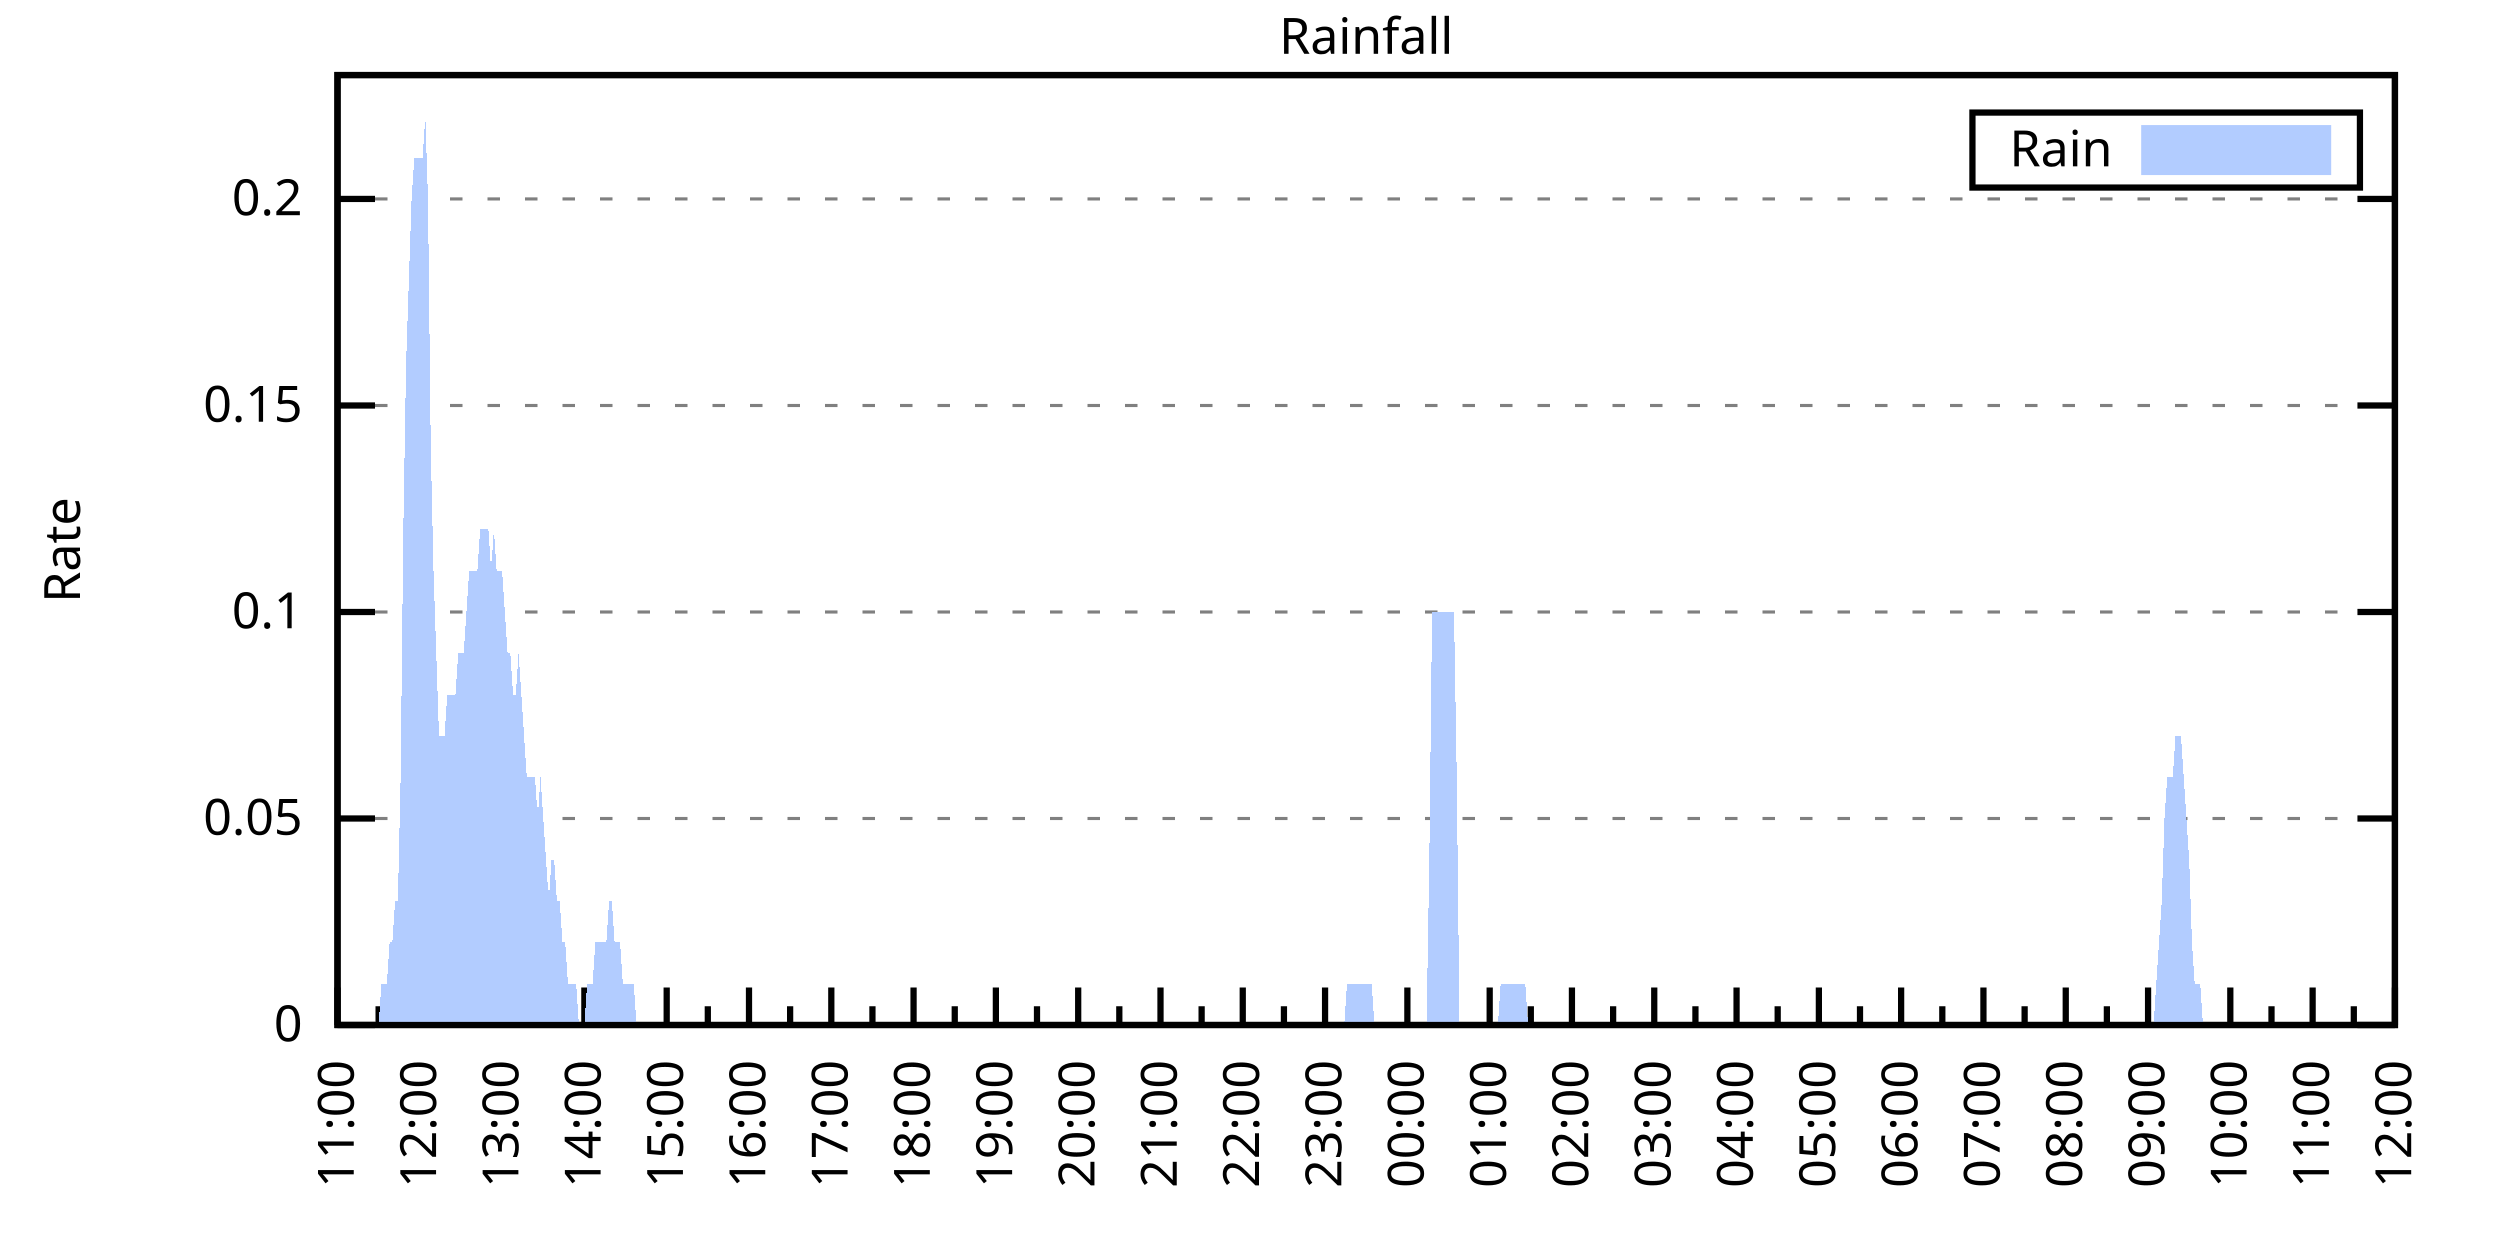
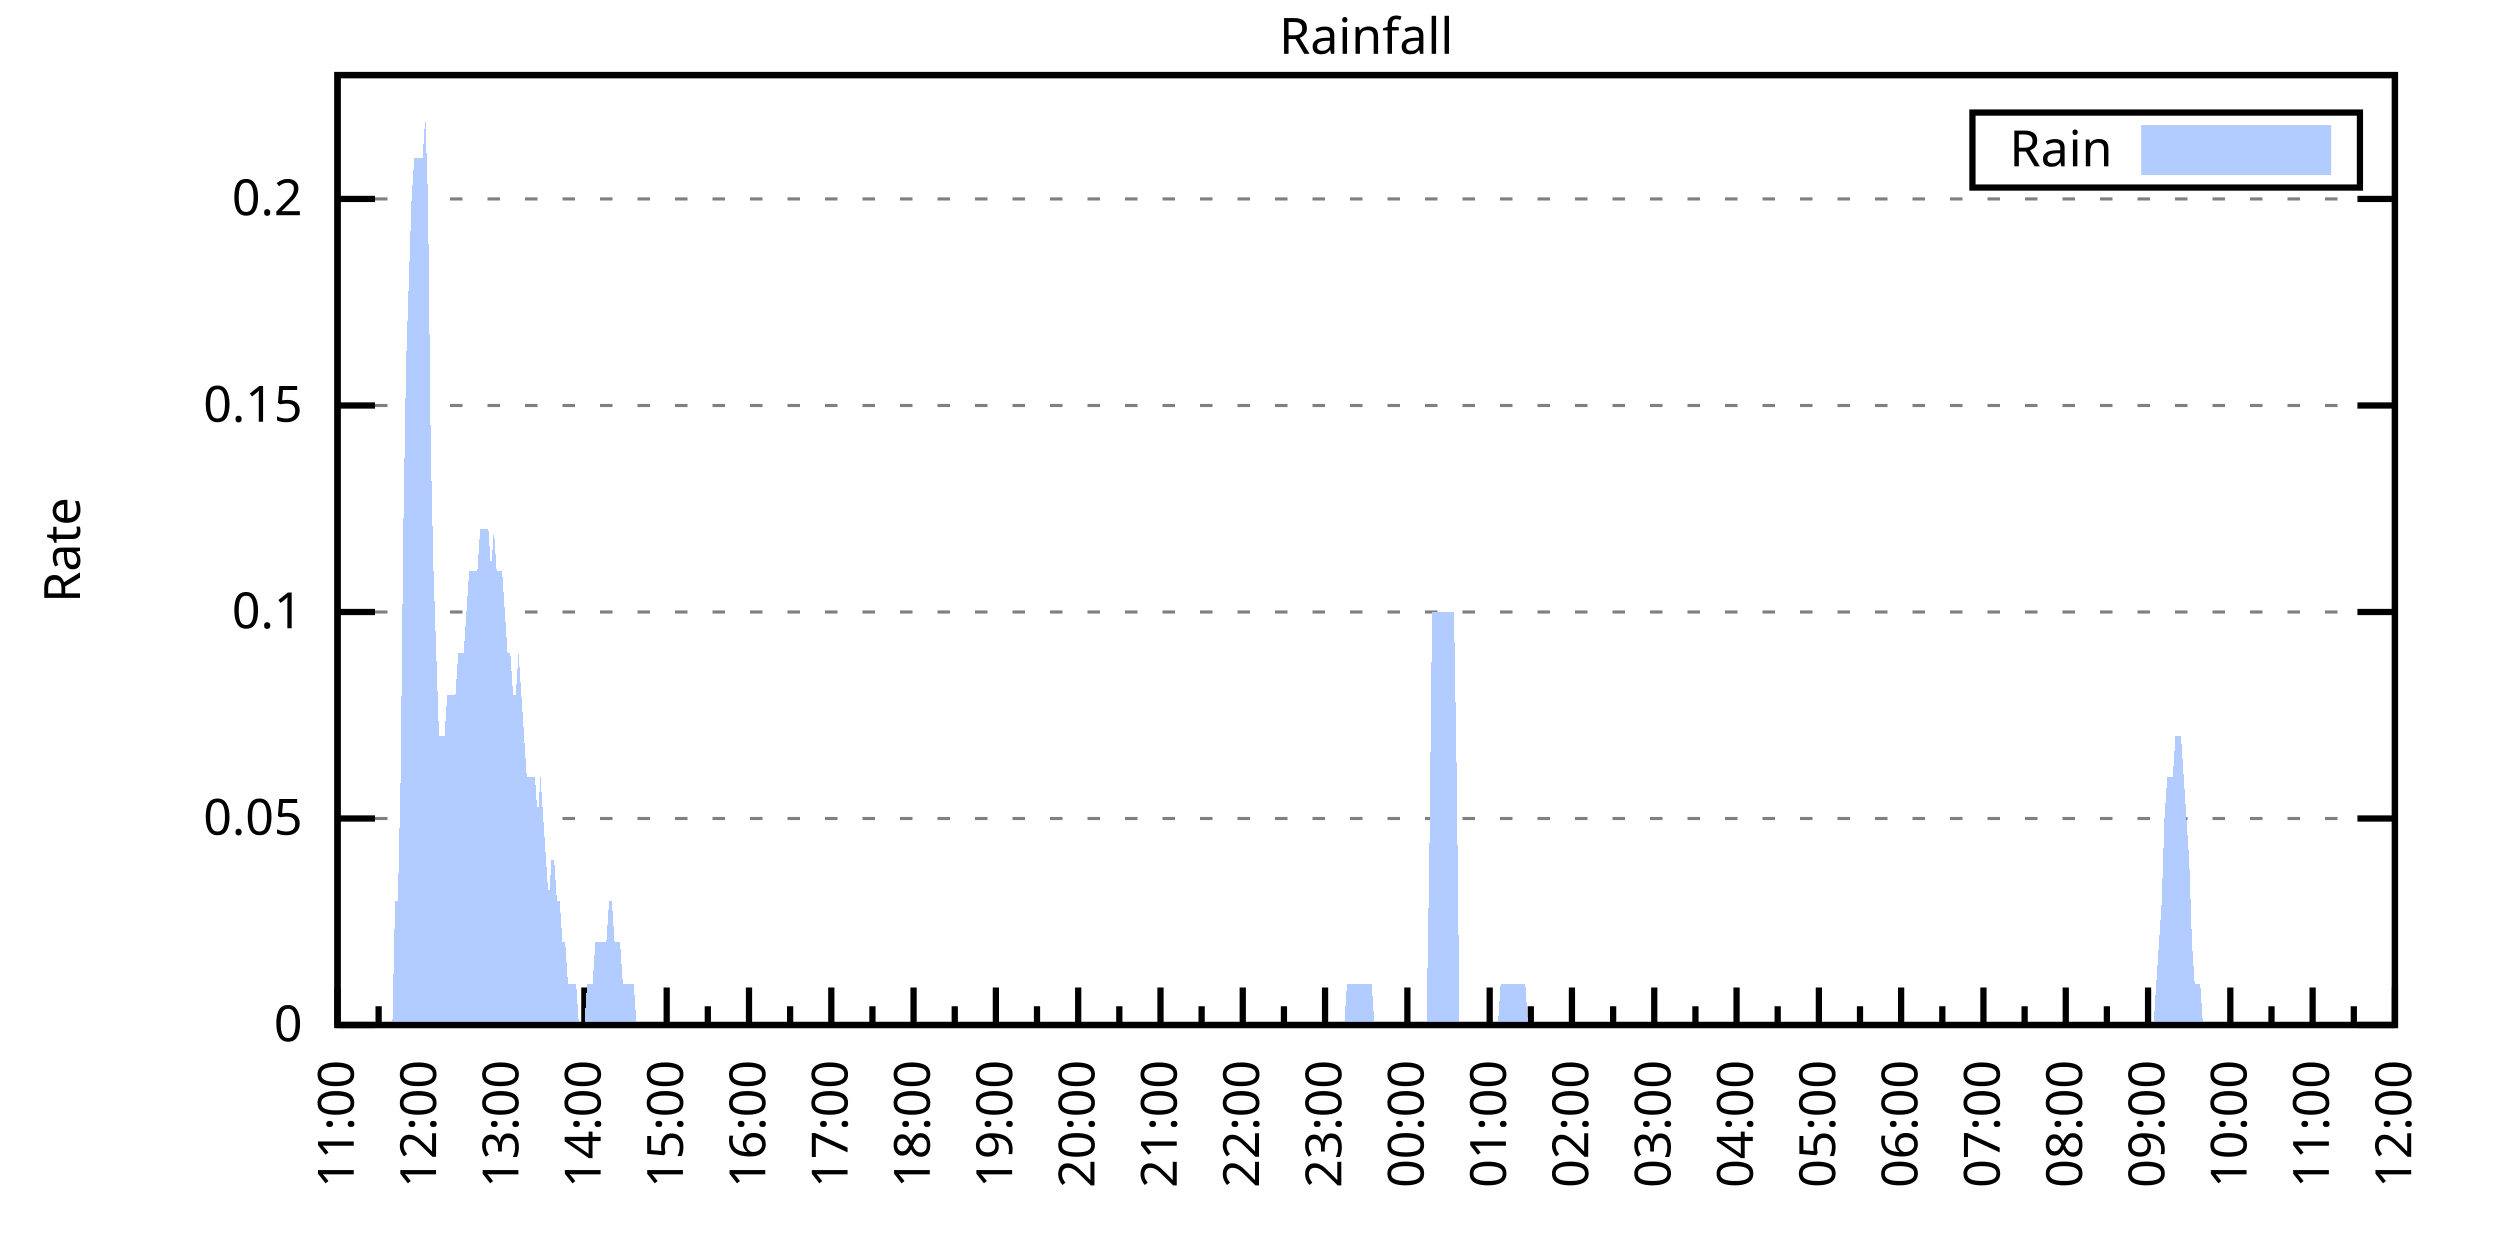
<svg xmlns="http://www.w3.org/2000/svg" xmlns:xlink="http://www.w3.org/1999/xlink" width="400" height="200" viewBox="0 0 400 200">
  <g id="gnuplot_canvas">
    <rect x="0" y="0" width="400" height="200" fill="none" />
    <defs>
      <circle id="gpDot" r="0.5" stroke-width="0.5" stroke="currentColor" />
      <path id="gpPt0" stroke-width="0.333" stroke="currentColor" d="M-1,0 h2 M0,-1 v2" />
      <path id="gpPt1" stroke-width="0.333" stroke="currentColor" d="M-1,-1 L1,1 M1,-1 L-1,1" />
      <path id="gpPt2" stroke-width="0.333" stroke="currentColor" d="M-1,0 L1,0 M0,-1 L0,1 M-1,-1 L1,1 M-1,1 L1,-1" />
      <rect id="gpPt3" stroke-width="0.333" stroke="currentColor" x="-1" y="-1" width="2" height="2" />
      <rect id="gpPt4" stroke-width="0.333" stroke="currentColor" fill="currentColor" x="-1" y="-1" width="2" height="2" />
      <circle id="gpPt5" stroke-width="0.333" stroke="currentColor" cx="0" cy="0" r="1" />
      <use xlink:href="#gpPt5" id="gpPt6" fill="currentColor" stroke="none" />
      <path id="gpPt7" stroke-width="0.333" stroke="currentColor" d="M0,-1.33 L-1.33,0.67 L1.33,0.67 z" />
      <use xlink:href="#gpPt7" id="gpPt8" fill="currentColor" stroke="none" />
      <use xlink:href="#gpPt7" id="gpPt9" stroke="currentColor" transform="rotate(180)" />
      <use xlink:href="#gpPt9" id="gpPt10" fill="currentColor" stroke="none" />
      <use xlink:href="#gpPt3" id="gpPt11" stroke="currentColor" transform="rotate(45)" />
      <use xlink:href="#gpPt11" id="gpPt12" fill="currentColor" stroke="none" />
      <path id="gpPt13" stroke-width="0.333" stroke="currentColor" d="M0,1.330 L1.265,0.411 L0.782,-1.067 L-0.782,-1.076 L-1.265,0.411 z" />
      <use xlink:href="#gpPt13" id="gpPt14" fill="currentColor" stroke="none" />
      <filter id="textbox" filterUnits="objectBoundingBox" x="0" y="0" height="1" width="1">
        <feFlood flood-color="white" flood-opacity="1" result="bgnd" />
        <feComposite in="SourceGraphic" in2="bgnd" operator="atop" />
      </filter>
      <filter id="greybox" filterUnits="objectBoundingBox" x="0" y="0" height="1" width="1">
        <feFlood flood-color="lightgrey" flood-opacity="1" result="grey" />
        <feComposite in="SourceGraphic" in2="grey" operator="atop" />
      </filter>
    </defs>
    <g fill="none" color="white" stroke="currentColor" stroke-width="1.00" stroke-linecap="butt" stroke-linejoin="miter">
</g>
    <g fill="none" color="black" stroke="currentColor" stroke-width="1.00" stroke-linecap="butt" stroke-linejoin="miter">
      <g stroke="none" shape-rendering="crispEdges">
        <polygon fill="rgb(255, 255, 255)" points="54.00,164.00 383.18,164.00 383.18,12.02 54.00,12.02 " />
      </g>
    </g>
    <g fill="none" color="black" stroke="currentColor" stroke-width="1.00" stroke-linecap="butt" stroke-linejoin="miter">
</g>
    <g fill="none" color="black" stroke="black" stroke-width="0.50" stroke-linecap="butt" stroke-linejoin="miter">
</g>
    <g fill="none" color="gray" stroke="currentColor" stroke-width="0.50" stroke-linecap="butt" stroke-linejoin="miter">
      <path stroke="gray" stroke-dasharray="2,4" class="gridline" d="M54.00,164.00 L383.19,164.00  " />
    </g>
    <g fill="none" color="gray" stroke="gray" stroke-width="1.00" stroke-linecap="butt" stroke-linejoin="miter">
</g>
    <g fill="none" color="black" stroke="currentColor" stroke-width="1.00" stroke-linecap="butt" stroke-linejoin="miter">
      <path stroke="black" d="M54.00,164.00 L60.00,164.00 M383.19,164.00 L377.19,164.00  " />
      <g transform="translate(48.40,166.60)" stroke="none" fill="black" font-family="Sans" font-size="8.00" text-anchor="end">
        <text>
          <tspan font-family="Sans"> 0</tspan>
        </text>
      </g>
    </g>
    <g fill="none" color="black" stroke="currentColor" stroke-width="1.00" stroke-linecap="butt" stroke-linejoin="miter">
</g>
    <g fill="none" color="black" stroke="black" stroke-width="0.50" stroke-linecap="butt" stroke-linejoin="miter">
</g>
    <g fill="none" color="gray" stroke="currentColor" stroke-width="0.50" stroke-linecap="butt" stroke-linejoin="miter">
      <path stroke="gray" stroke-dasharray="2,4" class="gridline" d="M54.00,130.96 L383.19,130.96  " />
    </g>
    <g fill="none" color="gray" stroke="gray" stroke-width="1.00" stroke-linecap="butt" stroke-linejoin="miter">
</g>
    <g fill="none" color="black" stroke="currentColor" stroke-width="1.00" stroke-linecap="butt" stroke-linejoin="miter">
      <path stroke="black" d="M54.00,130.96 L60.00,130.96 M383.19,130.96 L377.19,130.96  " />
      <g transform="translate(48.40,133.56)" stroke="none" fill="black" font-family="Sans" font-size="8.00" text-anchor="end">
        <text>
          <tspan font-family="Sans"> 0.05</tspan>
        </text>
      </g>
    </g>
    <g fill="none" color="black" stroke="currentColor" stroke-width="1.00" stroke-linecap="butt" stroke-linejoin="miter">
</g>
    <g fill="none" color="black" stroke="black" stroke-width="0.50" stroke-linecap="butt" stroke-linejoin="miter">
</g>
    <g fill="none" color="gray" stroke="currentColor" stroke-width="0.50" stroke-linecap="butt" stroke-linejoin="miter">
      <path stroke="gray" stroke-dasharray="2,4" class="gridline" d="M54.00,97.92 L383.19,97.92  " />
    </g>
    <g fill="none" color="gray" stroke="gray" stroke-width="1.00" stroke-linecap="butt" stroke-linejoin="miter">
</g>
    <g fill="none" color="black" stroke="currentColor" stroke-width="1.00" stroke-linecap="butt" stroke-linejoin="miter">
      <path stroke="black" d="M54.00,97.92 L60.00,97.92 M383.19,97.92 L377.19,97.92  " />
      <g transform="translate(48.40,100.52)" stroke="none" fill="black" font-family="Sans" font-size="8.00" text-anchor="end">
        <text>
          <tspan font-family="Sans"> 0.1</tspan>
        </text>
      </g>
    </g>
    <g fill="none" color="black" stroke="currentColor" stroke-width="1.00" stroke-linecap="butt" stroke-linejoin="miter">
</g>
    <g fill="none" color="black" stroke="black" stroke-width="0.50" stroke-linecap="butt" stroke-linejoin="miter">
</g>
    <g fill="none" color="gray" stroke="currentColor" stroke-width="0.50" stroke-linecap="butt" stroke-linejoin="miter">
      <path stroke="gray" stroke-dasharray="2,4" class="gridline" d="M54.00,64.88 L383.19,64.88  " />
    </g>
    <g fill="none" color="gray" stroke="gray" stroke-width="1.00" stroke-linecap="butt" stroke-linejoin="miter">
</g>
    <g fill="none" color="black" stroke="currentColor" stroke-width="1.00" stroke-linecap="butt" stroke-linejoin="miter">
      <path stroke="black" d="M54.00,64.88 L60.00,64.88 M383.19,64.88 L377.19,64.88  " />
      <g transform="translate(48.40,67.48)" stroke="none" fill="black" font-family="Sans" font-size="8.00" text-anchor="end">
        <text>
          <tspan font-family="Sans"> 0.15</tspan>
        </text>
      </g>
    </g>
    <g fill="none" color="black" stroke="currentColor" stroke-width="1.00" stroke-linecap="butt" stroke-linejoin="miter">
</g>
    <g fill="none" color="black" stroke="black" stroke-width="0.50" stroke-linecap="butt" stroke-linejoin="miter">
</g>
    <g fill="none" color="gray" stroke="currentColor" stroke-width="0.50" stroke-linecap="butt" stroke-linejoin="miter">
      <path stroke="gray" stroke-dasharray="2,4" class="gridline" d="M54.00,31.83 L383.19,31.83  " />
    </g>
    <g fill="none" color="gray" stroke="gray" stroke-width="1.00" stroke-linecap="butt" stroke-linejoin="miter">
</g>
    <g fill="none" color="black" stroke="currentColor" stroke-width="1.00" stroke-linecap="butt" stroke-linejoin="miter">
      <path stroke="black" d="M54.00,31.83 L60.00,31.83 M383.19,31.83 L377.19,31.83  " />
      <g transform="translate(48.40,34.43)" stroke="none" fill="black" font-family="Sans" font-size="8.00" text-anchor="end">
        <text>
          <tspan font-family="Sans"> 0.2</tspan>
        </text>
      </g>
    </g>
    <g fill="none" color="black" stroke="currentColor" stroke-width="1.00" stroke-linecap="butt" stroke-linejoin="miter">
      <path stroke="black" d="M54.00,164.00 L54.00,158.00  " />
      <g transform="translate(56.60,169.60) rotate(270)" stroke="none" fill="black" font-family="Sans" font-size="8.00" text-anchor="end">
        <text>
          <tspan font-family="Sans">11:00</tspan>
        </text>
      </g>
    </g>
    <g fill="none" color="black" stroke="currentColor" stroke-width="1.00" stroke-linecap="butt" stroke-linejoin="miter">
      <path stroke="black" d="M60.58,164.00 L60.58,161.00 M67.17,164.00 L67.17,158.00  " />
      <g transform="translate(69.77,169.60) rotate(270)" stroke="none" fill="black" font-family="Sans" font-size="8.00" text-anchor="end">
        <text>
          <tspan font-family="Sans">12:00</tspan>
        </text>
      </g>
    </g>
    <g fill="none" color="black" stroke="currentColor" stroke-width="1.00" stroke-linecap="butt" stroke-linejoin="miter">
      <path stroke="black" d="M73.75,164.00 L73.75,161.00 M80.34,164.00 L80.34,158.00  " />
      <g transform="translate(82.94,169.60) rotate(270)" stroke="none" fill="black" font-family="Sans" font-size="8.00" text-anchor="end">
        <text>
          <tspan font-family="Sans">13:00</tspan>
        </text>
      </g>
    </g>
    <g fill="none" color="black" stroke="currentColor" stroke-width="1.00" stroke-linecap="butt" stroke-linejoin="miter">
      <path stroke="black" d="M86.92,164.00 L86.92,161.00 M93.50,164.00 L93.50,158.00  " />
      <g transform="translate(96.10,169.60) rotate(270)" stroke="none" fill="black" font-family="Sans" font-size="8.00" text-anchor="end">
        <text>
          <tspan font-family="Sans">14:00</tspan>
        </text>
      </g>
    </g>
    <g fill="none" color="black" stroke="currentColor" stroke-width="1.00" stroke-linecap="butt" stroke-linejoin="miter">
      <path stroke="black" d="M100.09,164.00 L100.09,161.00 M106.67,164.00 L106.67,158.00  " />
      <g transform="translate(109.27,169.60) rotate(270)" stroke="none" fill="black" font-family="Sans" font-size="8.00" text-anchor="end">
        <text>
          <tspan font-family="Sans">15:00</tspan>
        </text>
      </g>
    </g>
    <g fill="none" color="black" stroke="currentColor" stroke-width="1.00" stroke-linecap="butt" stroke-linejoin="miter">
      <path stroke="black" d="M113.25,164.00 L113.25,161.00 M119.84,164.00 L119.84,158.00  " />
      <g transform="translate(122.44,169.60) rotate(270)" stroke="none" fill="black" font-family="Sans" font-size="8.00" text-anchor="end">
        <text>
          <tspan font-family="Sans">16:00</tspan>
        </text>
      </g>
    </g>
    <g fill="none" color="black" stroke="currentColor" stroke-width="1.00" stroke-linecap="butt" stroke-linejoin="miter">
      <path stroke="black" d="M126.42,164.00 L126.42,161.00 M133.01,164.00 L133.01,158.00  " />
      <g transform="translate(135.61,169.60) rotate(270)" stroke="none" fill="black" font-family="Sans" font-size="8.00" text-anchor="end">
        <text>
          <tspan font-family="Sans">17:00</tspan>
        </text>
      </g>
    </g>
    <g fill="none" color="black" stroke="currentColor" stroke-width="1.00" stroke-linecap="butt" stroke-linejoin="miter">
      <path stroke="black" d="M139.59,164.00 L139.59,161.00 M146.17,164.00 L146.17,158.00  " />
      <g transform="translate(148.77,169.60) rotate(270)" stroke="none" fill="black" font-family="Sans" font-size="8.00" text-anchor="end">
        <text>
          <tspan font-family="Sans">18:00</tspan>
        </text>
      </g>
    </g>
    <g fill="none" color="black" stroke="currentColor" stroke-width="1.00" stroke-linecap="butt" stroke-linejoin="miter">
      <path stroke="black" d="M152.76,164.00 L152.76,161.00 M159.34,164.00 L159.34,158.00  " />
      <g transform="translate(161.94,169.60) rotate(270)" stroke="none" fill="black" font-family="Sans" font-size="8.00" text-anchor="end">
        <text>
          <tspan font-family="Sans">19:00</tspan>
        </text>
      </g>
    </g>
    <g fill="none" color="black" stroke="currentColor" stroke-width="1.00" stroke-linecap="butt" stroke-linejoin="miter">
      <path stroke="black" d="M165.92,164.00 L165.92,161.00 M172.51,164.00 L172.51,158.00  " />
      <g transform="translate(175.11,169.60) rotate(270)" stroke="none" fill="black" font-family="Sans" font-size="8.00" text-anchor="end">
        <text>
          <tspan font-family="Sans">20:00</tspan>
        </text>
      </g>
    </g>
    <g fill="none" color="black" stroke="currentColor" stroke-width="1.00" stroke-linecap="butt" stroke-linejoin="miter">
      <path stroke="black" d="M179.09,164.00 L179.09,161.00 M185.68,164.00 L185.68,158.00  " />
      <g transform="translate(188.28,169.60) rotate(270)" stroke="none" fill="black" font-family="Sans" font-size="8.00" text-anchor="end">
        <text>
          <tspan font-family="Sans">21:00</tspan>
        </text>
      </g>
    </g>
    <g fill="none" color="black" stroke="currentColor" stroke-width="1.00" stroke-linecap="butt" stroke-linejoin="miter">
      <path stroke="black" d="M192.26,164.00 L192.26,161.00 M198.84,164.00 L198.84,158.00  " />
      <g transform="translate(201.44,169.60) rotate(270)" stroke="none" fill="black" font-family="Sans" font-size="8.00" text-anchor="end">
        <text>
          <tspan font-family="Sans">22:00</tspan>
        </text>
      </g>
    </g>
    <g fill="none" color="black" stroke="currentColor" stroke-width="1.00" stroke-linecap="butt" stroke-linejoin="miter">
      <path stroke="black" d="M205.43,164.00 L205.43,161.00 M212.01,164.00 L212.01,158.00  " />
      <g transform="translate(214.61,169.60) rotate(270)" stroke="none" fill="black" font-family="Sans" font-size="8.00" text-anchor="end">
        <text>
          <tspan font-family="Sans">23:00</tspan>
        </text>
      </g>
    </g>
    <g fill="none" color="black" stroke="currentColor" stroke-width="1.00" stroke-linecap="butt" stroke-linejoin="miter">
      <path stroke="black" d="M218.60,164.00 L218.60,161.00 M225.18,164.00 L225.18,158.00  " />
      <g transform="translate(227.78,169.60) rotate(270)" stroke="none" fill="black" font-family="Sans" font-size="8.00" text-anchor="end">
        <text>
          <tspan font-family="Sans">00:00</tspan>
        </text>
      </g>
    </g>
    <g fill="none" color="black" stroke="currentColor" stroke-width="1.00" stroke-linecap="butt" stroke-linejoin="miter">
      <path stroke="black" d="M231.76,164.00 L231.76,161.00 M238.35,164.00 L238.35,158.00  " />
      <g transform="translate(240.95,169.60) rotate(270)" stroke="none" fill="black" font-family="Sans" font-size="8.00" text-anchor="end">
        <text>
          <tspan font-family="Sans">01:00</tspan>
        </text>
      </g>
    </g>
    <g fill="none" color="black" stroke="currentColor" stroke-width="1.00" stroke-linecap="butt" stroke-linejoin="miter">
      <path stroke="black" d="M244.93,164.00 L244.93,161.00 M251.51,164.00 L251.51,158.00  " />
      <g transform="translate(254.11,169.60) rotate(270)" stroke="none" fill="black" font-family="Sans" font-size="8.00" text-anchor="end">
        <text>
          <tspan font-family="Sans">02:00</tspan>
        </text>
      </g>
    </g>
    <g fill="none" color="black" stroke="currentColor" stroke-width="1.00" stroke-linecap="butt" stroke-linejoin="miter">
      <path stroke="black" d="M258.10,164.00 L258.10,161.00 M264.68,164.00 L264.68,158.00  " />
      <g transform="translate(267.28,169.60) rotate(270)" stroke="none" fill="black" font-family="Sans" font-size="8.00" text-anchor="end">
        <text>
          <tspan font-family="Sans">03:00</tspan>
        </text>
      </g>
    </g>
    <g fill="none" color="black" stroke="currentColor" stroke-width="1.00" stroke-linecap="butt" stroke-linejoin="miter">
      <path stroke="black" d="M271.27,164.00 L271.27,161.00 M277.85,164.00 L277.85,158.00  " />
      <g transform="translate(280.45,169.60) rotate(270)" stroke="none" fill="black" font-family="Sans" font-size="8.00" text-anchor="end">
        <text>
          <tspan font-family="Sans">04:00</tspan>
        </text>
      </g>
    </g>
    <g fill="none" color="black" stroke="currentColor" stroke-width="1.00" stroke-linecap="butt" stroke-linejoin="miter">
      <path stroke="black" d="M284.43,164.00 L284.43,161.00 M291.02,164.00 L291.02,158.00  " />
      <g transform="translate(293.62,169.60) rotate(270)" stroke="none" fill="black" font-family="Sans" font-size="8.00" text-anchor="end">
        <text>
          <tspan font-family="Sans">05:00</tspan>
        </text>
      </g>
    </g>
    <g fill="none" color="black" stroke="currentColor" stroke-width="1.00" stroke-linecap="butt" stroke-linejoin="miter">
      <path stroke="black" d="M297.60,164.00 L297.60,161.00 M304.18,164.00 L304.18,158.00  " />
      <g transform="translate(306.78,169.60) rotate(270)" stroke="none" fill="black" font-family="Sans" font-size="8.00" text-anchor="end">
        <text>
          <tspan font-family="Sans">06:00</tspan>
        </text>
      </g>
    </g>
    <g fill="none" color="black" stroke="currentColor" stroke-width="1.00" stroke-linecap="butt" stroke-linejoin="miter">
      <path stroke="black" d="M310.77,164.00 L310.77,161.00 M317.35,164.00 L317.35,158.00  " />
      <g transform="translate(319.95,169.60) rotate(270)" stroke="none" fill="black" font-family="Sans" font-size="8.00" text-anchor="end">
        <text>
          <tspan font-family="Sans">07:00</tspan>
        </text>
      </g>
    </g>
    <g fill="none" color="black" stroke="currentColor" stroke-width="1.00" stroke-linecap="butt" stroke-linejoin="miter">
      <path stroke="black" d="M323.94,164.00 L323.94,161.00 M330.52,164.00 L330.52,158.00  " />
      <g transform="translate(333.12,169.60) rotate(270)" stroke="none" fill="black" font-family="Sans" font-size="8.00" text-anchor="end">
        <text>
          <tspan font-family="Sans">08:00</tspan>
        </text>
      </g>
    </g>
    <g fill="none" color="black" stroke="currentColor" stroke-width="1.00" stroke-linecap="butt" stroke-linejoin="miter">
      <path stroke="black" d="M337.10,164.00 L337.10,161.00 M343.69,164.00 L343.69,158.00  " />
      <g transform="translate(346.29,169.60) rotate(270)" stroke="none" fill="black" font-family="Sans" font-size="8.00" text-anchor="end">
        <text>
          <tspan font-family="Sans">09:00</tspan>
        </text>
      </g>
    </g>
    <g fill="none" color="black" stroke="currentColor" stroke-width="1.00" stroke-linecap="butt" stroke-linejoin="miter">
      <path stroke="black" d="M350.27,164.00 L350.27,161.00 M356.85,164.00 L356.85,158.00  " />
      <g transform="translate(359.45,169.60) rotate(270)" stroke="none" fill="black" font-family="Sans" font-size="8.00" text-anchor="end">
        <text>
          <tspan font-family="Sans">10:00</tspan>
        </text>
      </g>
    </g>
    <g fill="none" color="black" stroke="currentColor" stroke-width="1.00" stroke-linecap="butt" stroke-linejoin="miter">
      <path stroke="black" d="M363.44,164.00 L363.44,161.00 M370.02,164.00 L370.02,158.00  " />
      <g transform="translate(372.62,169.60) rotate(270)" stroke="none" fill="black" font-family="Sans" font-size="8.00" text-anchor="end">
        <text>
          <tspan font-family="Sans">11:00</tspan>
        </text>
      </g>
    </g>
    <g fill="none" color="black" stroke="currentColor" stroke-width="1.00" stroke-linecap="butt" stroke-linejoin="miter">
      <path stroke="black" d="M376.61,164.00 L376.61,161.00 M383.19,164.00 L383.19,158.00  " />
      <g transform="translate(385.79,169.60) rotate(270)" stroke="none" fill="black" font-family="Sans" font-size="8.00" text-anchor="end">
        <text>
          <tspan font-family="Sans">12:00</tspan>
        </text>
      </g>
    </g>
    <g fill="none" color="black" stroke="currentColor" stroke-width="1.00" stroke-linecap="butt" stroke-linejoin="miter">
</g>
    <g fill="none" color="black" stroke="currentColor" stroke-width="1.00" stroke-linecap="butt" stroke-linejoin="miter">
      <path stroke="black" d="M54.00,12.01 L54.00,164.00 L383.19,164.00 L383.19,12.01 L54.00,12.01 Z  " />
    </g>
    <g fill="none" color="black" stroke="currentColor" stroke-width="1.00" stroke-linecap="butt" stroke-linejoin="miter">
      <g transform="translate(12.80,88.01) rotate(270)" stroke="none" fill="black" font-family="Sans" font-size="8.00" text-anchor="middle">
        <text>
          <tspan font-family="Sans">Rate</tspan>
        </text>
      </g>
    </g>
    <g fill="none" color="black" stroke="currentColor" stroke-width="1.00" stroke-linecap="butt" stroke-linejoin="miter">
</g>
    <g fill="none" color="black" stroke="currentColor" stroke-width="1.00" stroke-linecap="butt" stroke-linejoin="miter">
      <path stroke="black" d="M315.59,30.01 L315.59,18.01 L377.59,18.01 L377.59,30.01 L315.59,30.01 Z  " />
    </g>
    <g id="Rainfall_plot_1">
      <g fill="none" color="white" stroke="black" stroke-width="2.00" stroke-linecap="butt" stroke-linejoin="miter">
</g>
      <g fill="none" color="black" stroke="currentColor" stroke-width="2.00" stroke-linecap="butt" stroke-linejoin="miter">
        <g transform="translate(337.99,26.61)" stroke="none" fill="black" font-family="Sans" font-size="8.00" text-anchor="end">
          <text>
            <tspan font-family="Sans">Rain</tspan>
          </text>
        </g>
      </g>
      <g fill="none" color="black" stroke="currentColor" stroke-width="2.00" stroke-linecap="butt" stroke-linejoin="miter">
        <g stroke="none" shape-rendering="crispEdges">
          <polygon fill="rgb(178, 204, 255)" points="343.59,27.01 371.99,27.01 371.99,21.01 343.59,21.01 " />
        </g>
        <path stroke="rgb(178, 204, 255)" d="M343.59,27.01 L371.99,27.01 L371.99,21.01 L343.59,21.01 L343.59,27.01 Z  " />
      </g>
      <g fill="none" color="black" stroke="currentColor" stroke-width="2.00" stroke-linecap="butt" stroke-linejoin="miter">
        <g stroke="none" shape-rendering="crispEdges">
-           <polygon fill="rgb(178, 204, 255)" points="56.63,164.00 57.07,164.00 57.51,164.00 57.95,164.00 58.39,164.00 58.83,164.00 59.27,164.00 59.71,164.00 60.14,164.00 60.58,164.00 61.02,157.39 61.46,157.39 61.90,157.39 62.34,150.78 62.78,150.78 63.22,144.18 63.66,144.18 64.10,124.35 64.53,84.70 64.97,58.27 65.41,45.05 65.85,31.83 66.29,25.23 66.73,25.23 67.17,25.23 67.61,25.23 68.05,18.62 68.48,31.83 68.92,71.48 69.36,91.31 69.80,104.53 70.24,117.74 70.68,117.74 71.12,117.74 71.56,111.13 72.00,111.13 72.43,111.13 72.87,111.13 73.31,104.53 73.75,104.53 74.19,104.53 74.63,97.92 75.07,91.31 75.51,91.31 75.95,91.31 76.38,91.31 76.82,84.70 77.26,84.70 77.70,84.70 78.14,84.70 78.58,91.31 79.02,84.70 79.46,91.31 79.90,91.31 80.34,91.31 80.77,97.92 81.21,104.53 81.65,104.53 82.09,111.13 82.53,111.13 82.97,104.53 83.41,111.13 83.85,117.74 84.29,124.35 84.72,124.35 85.16,124.35 85.60,124.35 86.04,130.96 86.48,124.35 86.92,130.96 87.36,137.57 87.80,144.18 88.24,137.57 88.67,137.57 89.11,144.18 89.55,144.18 89.99,150.78 90.43,150.78 90.87,157.39 91.31,157.39 91.75,157.39 92.19,157.39 92.62,164.00 93.06,164.00 93.50,164.00 93.94,157.39 94.38,157.39 94.82,157.39 95.26,150.78 95.70,150.78 96.14,150.78 96.58,150.78 97.01,150.78 97.45,144.18 97.89,144.18 98.33,150.78 98.77,150.78 99.21,150.78 99.65,157.39 100.09,157.39 100.53,157.39 100.96,157.39 101.40,157.39 101.84,164.00 102.28,164.00 102.72,164.00 103.16,164.00 103.60,164.00 104.04,164.00 104.48,164.00 104.91,164.00 105.35,164.00 105.79,164.00 106.23,164.00 106.67,164.00 107.11,164.00 107.55,164.00 107.99,164.00 108.43,164.00 108.87,164.00 109.30,164.00 109.74,164.00 110.18,164.00 110.62,164.00 111.06,164.00 111.50,164.00 111.94,164.00 112.38,164.00 112.82,164.00 113.25,164.00 113.69,164.00 114.13,164.00 114.57,164.00 115.01,164.00 115.45,164.00 115.89,164.00 116.33,164.00 116.77,164.00 117.20,164.00 117.64,164.00 118.08,164.00 118.52,164.00 118.96,164.00 119.40,164.00 119.84,164.00 120.28,164.00 120.72,164.00 121.15,164.00 121.59,164.00 122.03,164.00 122.47,164.00 122.91,164.00 123.35,164.00 123.79,164.00 124.23,164.00 124.67,164.00 125.11,164.00 125.54,164.00 125.98,164.00 126.42,164.00 126.86,164.00 127.30,164.00 127.74,164.00 128.18,164.00 128.62,164.00 129.06,164.00 129.49,164.00 129.93,164.00 130.37,164.00 130.81,164.00 131.25,164.00 131.69,164.00 132.13,164.00 132.57,164.00 133.01,164.00 133.44,164.00 133.88,164.00 134.32,164.00 134.76,164.00 135.20,164.00 135.64,164.00 136.08,164.00 136.52,164.00 136.96,164.00 137.39,164.00 137.83,164.00 138.27,164.00 138.71,164.00 139.15,164.00 139.59,164.00 140.03,164.00 140.47,164.00 140.91,164.00 141.35,164.00 141.78,164.00 142.22,164.00 142.66,164.00 143.10,164.00 143.54,164.00 143.98,164.00 144.42,164.00 144.86,164.00 145.30,164.00 145.73,164.00 146.17,164.00 146.61,164.00 147.05,164.00 147.49,164.00 147.93,164.00 148.37,164.00 148.81,164.00 149.25,164.00 149.68,164.00 150.12,164.00 150.56,164.00 151.00,164.00 151.44,164.00 151.88,164.00 152.32,164.00 152.76,164.00 153.20,164.00 153.63,164.00 154.07,164.00 154.51,164.00 154.95,164.00 155.39,164.00 155.83,164.00 156.27,164.00 156.71,164.00 157.15,164.00 157.59,164.00 158.02,164.00 158.46,164.00 158.90,164.00 159.34,164.00 159.78,164.00 160.22,164.00 160.66,164.00 161.10,164.00 161.54,164.00 161.97,164.00 162.41,164.00 162.85,164.00 163.29,164.00 163.73,164.00 164.17,164.00 164.61,164.00 165.05,164.00 165.49,164.00 165.92,164.00 166.36,164.00 166.80,164.00 167.24,164.00 167.68,164.00 168.12,164.00 168.56,164.00 169.00,164.00 169.44,164.00 169.87,164.00 170.31,164.00 170.75,164.00 171.19,164.00 171.63,164.00 172.07,164.00 172.51,164.00 172.95,164.00 173.39,164.00 173.83,164.00 174.26,164.00 174.70,164.00 175.14,164.00 175.58,164.00 176.02,164.00 176.46,164.00 176.90,164.00 177.34,164.00 177.78,164.00 178.21,164.00 178.65,164.00 179.09,164.00 179.53,164.00 179.97,164.00 180.41,164.00 180.85,164.00 181.29,164.00 181.73,164.00 182.16,164.00 182.60,164.00 183.04,164.00 183.48,164.00 183.92,164.00 184.36,164.00 184.80,164.00 185.24,164.00 185.68,164.00 186.11,164.00 186.55,164.00 186.99,164.00 187.43,164.00 187.87,164.00 188.31,164.00 188.75,164.00 189.19,164.00 189.63,164.00 190.07,164.00 190.50,164.00 190.94,164.00 191.38,164.00 191.82,164.00 192.26,164.00 192.70,164.00 193.14,164.00 193.58,164.00 194.02,164.00 194.45,164.00 194.89,164.00 195.33,164.00 195.77,164.00 196.21,164.00 196.65,164.00 197.09,164.00 197.53,164.00 197.97,164.00 198.40,164.00 198.84,164.00 199.28,164.00 199.72,164.00 200.16,164.00 200.60,164.00 201.04,164.00 201.48,164.00 201.92,164.00 202.35,164.00 202.79,164.00 203.23,164.00 203.67,164.00 204.11,164.00 204.55,164.00 204.99,164.00 205.43,164.00 205.87,164.00 206.31,164.00 206.74,164.00 207.18,164.00 207.62,164.00 208.06,164.00 208.50,164.00 208.94,164.00 209.38,164.00 209.82,164.00 210.26,164.00 210.69,164.00 211.13,164.00 211.57,164.00 212.01,164.00 212.45,164.00 212.89,164.00 213.33,164.00 213.77,164.00 214.21,164.00 214.64,164.00 215.08,164.00 215.52,157.39 215.96,157.39 216.40,157.39 216.84,157.39 217.28,157.39 217.72,157.39 218.16,157.39 218.60,157.39 219.03,157.39 219.47,157.39 219.91,164.00 220.35,164.00 220.79,164.00 221.23,164.00 221.67,164.00 222.11,164.00 222.55,164.00 222.98,164.00 223.42,164.00 223.86,164.00 224.30,164.00 224.74,164.00 225.18,164.00 225.62,164.00 226.06,164.00 226.50,164.00 226.93,164.00 227.37,164.00 227.81,164.00 228.25,164.00 228.69,137.57 229.13,97.92 229.57,97.92 230.01,97.92 230.45,97.92 230.88,97.92 231.32,97.92 231.76,97.92 232.20,97.92 232.64,97.92 233.08,124.35 233.52,164.00 233.96,164.00 234.40,164.00 234.84,164.00 235.27,164.00 235.71,164.00 236.15,164.00 236.59,164.00 237.03,164.00 237.47,164.00 237.91,164.00 238.35,164.00 238.79,164.00 239.22,164.00 239.66,164.00 240.10,157.39 240.54,157.39 240.98,157.39 241.42,157.39 241.86,157.39 242.30,157.39 242.74,157.39 243.17,157.39 243.61,157.39 244.05,157.39 244.49,164.00 244.93,164.00 245.37,164.00 245.81,164.00 246.25,164.00 246.69,164.00 247.12,164.00 247.56,164.00 248.00,164.00 248.44,164.00 248.88,164.00 249.32,164.00 249.76,164.00 250.20,164.00 250.64,164.00 251.08,164.00 251.51,164.00 251.95,164.00 252.39,164.00 252.83,164.00 253.27,164.00 253.71,164.00 254.15,164.00 254.59,164.00 255.03,164.00 255.46,164.00 255.90,164.00 256.34,164.00 256.78,164.00 257.22,164.00 257.66,164.00 258.10,164.00 258.54,164.00 258.98,164.00 259.41,164.00 259.85,164.00 260.29,164.00 260.73,164.00 261.17,164.00 261.61,164.00 262.05,164.00 262.49,164.00 262.93,164.00 263.36,164.00 263.80,164.00 264.24,164.00 264.68,164.00 265.12,164.00 265.56,164.00 266.00,164.00 266.44,164.00 266.88,164.00 267.32,164.00 267.75,164.00 268.19,164.00 268.63,164.00 269.07,164.00 269.51,164.00 269.95,164.00 270.39,164.00 270.83,164.00 271.27,164.00 271.70,164.00 272.14,164.00 272.58,164.00 273.02,164.00 273.46,164.00 273.90,164.00 274.34,164.00 274.78,164.00 275.22,164.00 275.65,164.00 276.09,164.00 276.53,164.00 276.97,164.00 277.41,164.00 277.85,164.00 278.29,164.00 278.73,164.00 279.17,164.00 279.60,164.00 280.04,164.00 280.48,164.00 280.92,164.00 281.36,164.00 281.80,164.00 282.24,164.00 282.68,164.00 283.12,164.00 283.56,164.00 283.99,164.00 284.43,164.00 284.87,164.00 285.31,164.00 285.75,164.00 286.19,164.00 286.63,164.00 287.07,164.00 287.51,164.00 287.94,164.00 288.38,164.00 288.82,164.00 289.26,164.00 289.70,164.00 290.14,164.00 290.58,164.00 291.02,164.00 291.46,164.00 291.89,164.00 292.33,164.00 292.77,164.00 293.21,164.00 293.65,164.00 294.09,164.00 294.53,164.00 294.97,164.00 295.41,164.00 295.84,164.00 296.28,164.00 296.72,164.00 297.16,164.00 297.60,164.00 298.04,164.00 298.48,164.00 298.92,164.00 299.36,164.00 299.80,164.00 300.23,164.00 300.67,164.00 301.11,164.00 301.55,164.00 301.99,164.00 302.43,164.00 302.87,164.00 303.31,164.00 303.75,164.00 304.18,164.00 304.62,164.00 305.06,164.00 305.50,164.00 305.94,164.00 306.38,164.00 306.82,164.00 307.26,164.00 307.70,164.00 308.13,164.00 308.57,164.00 309.01,164.00 309.45,164.00 309.89,164.00 310.33,164.00 310.77,164.00 311.21,164.00 311.65,164.00 312.08,164.00 312.52,164.00 312.96,164.00 313.40,164.00 313.84,164.00 314.28,164.00 314.72,164.00 315.16,164.00 315.60,164.00 316.04,164.00 316.47,164.00 316.91,164.00 317.35,164.00 317.79,164.00 318.23,164.00 318.67,164.00 319.11,164.00 319.55,164.00 319.99,164.00 320.42,164.00 320.86,164.00 321.30,164.00 321.74,164.00 322.18,164.00 322.62,164.00 323.06,164.00 323.50,164.00 323.94,164.00 324.37,164.00 324.81,164.00 325.25,164.00 325.69,164.00 326.13,164.00 326.57,164.00 327.01,164.00 327.45,164.00 327.89,164.00 328.33,164.00 328.76,164.00 329.20,164.00 329.64,164.00 330.08,164.00 330.52,164.00 330.96,164.00 331.40,164.00 331.84,164.00 332.28,164.00 332.71,164.00 333.15,164.00 333.59,164.00 334.03,164.00 334.47,164.00 334.91,164.00 335.35,164.00 335.79,164.00 336.23,164.00 336.66,164.00 337.10,164.00 337.54,164.00 337.98,164.00 338.42,164.00 338.86,164.00 339.30,164.00 339.74,164.00 340.18,164.00 340.61,164.00 341.05,164.00 341.49,164.00 341.93,164.00 342.37,164.00 342.81,164.00 343.25,164.00 343.69,164.00 344.13,164.00 344.57,164.00 345.00,157.39 345.44,150.78 345.88,144.18 346.32,130.96 346.76,124.35 347.20,124.35 347.64,124.35 348.08,117.74 348.52,117.74 348.95,117.74 349.39,124.35 349.83,130.96 350.27,137.57 350.71,150.78 351.15,157.39 351.59,157.39 352.03,157.39 352.47,164.00 352.90,164.00 353.34,164.00 353.78,164.00 354.22,164.00 354.66,164.00 355.10,164.00 355.54,164.00 355.98,164.00 356.42,164.00 356.85,164.00 357.29,164.00 357.73,164.00 358.17,164.00 358.61,164.00 359.05,164.00 359.49,164.00 359.93,164.00 360.37,164.00 360.81,164.00 361.24,164.00 361.68,164.00 362.12,164.00 362.56,164.00 363.00,164.00 363.44,164.00 363.88,164.00 364.32,164.00 364.76,164.00 365.19,164.00 365.63,164.00 366.07,164.00 366.51,164.00 366.95,164.00 367.39,164.00 367.83,164.00 368.27,164.00 368.71,164.00 369.14,164.00 369.58,164.00 370.02,164.00 370.46,164.00 370.90,164.00 371.34,164.00 371.78,164.00 372.22,164.00 372.22,164.00 56.63,164.00 " />
+           <polygon fill="rgb(178, 204, 255)" points="58.83,164.00 59.27,164.00 59.71,164.00 60.14,164.00 60.58,164.00 61.02,164.00 61.46,164.00 61.90,164.00 62.34,164.00 62.78,164.00 63.22,144.18 63.66,144.18 64.10,124.35 64.53,84.70 64.97,58.27 65.41,45.05 65.85,31.83 66.29,25.23 66.73,25.23 67.17,25.23 67.61,25.23 68.05,18.62 68.48,31.83 68.92,71.48 69.36,91.31 69.80,104.53 70.24,117.74 70.68,117.74 71.12,117.74 71.56,111.13 72.00,111.13 72.43,111.13 72.87,111.13 73.31,104.53 73.75,104.53 74.19,104.53 74.63,97.92 75.07,91.31 75.51,91.31 75.95,91.31 76.38,91.31 76.82,84.70 77.26,84.70 77.70,84.70 78.14,84.70 78.58,91.31 79.02,84.70 79.46,91.31 79.90,91.31 80.34,91.31 80.77,97.92 81.21,104.53 81.65,104.53 82.09,111.13 82.53,111.13 82.97,104.53 83.41,111.13 83.85,117.74 84.29,124.35 84.72,124.35 85.16,124.35 85.60,124.35 86.04,130.96 86.48,124.35 86.92,130.96 87.36,137.57 87.80,144.18 88.24,137.57 88.67,137.57 89.11,144.18 89.55,144.18 89.99,150.78 90.43,150.78 90.87,157.39 91.31,157.39 91.75,157.39 92.19,157.39 92.62,164.00 93.06,164.00 93.50,164.00 93.94,157.39 94.38,157.39 94.82,157.39 95.26,150.78 95.70,150.78 96.14,150.78 96.58,150.78 97.01,150.78 97.45,144.18 97.89,144.18 98.33,150.78 98.77,150.78 99.21,150.78 99.65,157.39 100.09,157.39 100.53,157.39 100.96,157.39 101.40,157.39 101.84,164.00 102.28,164.00 102.72,164.00 103.16,164.00 103.60,164.00 104.04,164.00 104.48,164.00 104.91,164.00 105.35,164.00 105.79,164.00 106.23,164.00 106.67,164.00 107.11,164.00 107.55,164.00 107.99,164.00 108.43,164.00 108.87,164.00 109.30,164.00 109.74,164.00 110.18,164.00 110.62,164.00 111.06,164.00 111.50,164.00 111.94,164.00 112.38,164.00 112.82,164.00 113.25,164.00 113.69,164.00 114.13,164.00 114.57,164.00 115.01,164.00 115.45,164.00 115.89,164.00 116.33,164.00 116.77,164.00 117.20,164.00 117.64,164.00 118.08,164.00 118.52,164.00 118.96,164.00 119.40,164.00 119.84,164.00 120.28,164.00 120.72,164.00 121.15,164.00 121.59,164.00 122.03,164.00 122.47,164.00 122.91,164.00 123.35,164.00 123.79,164.00 124.23,164.00 124.67,164.00 125.11,164.00 125.54,164.00 125.98,164.00 126.42,164.00 126.86,164.00 127.30,164.00 127.74,164.00 128.18,164.00 128.62,164.00 129.06,164.00 129.49,164.00 129.93,164.00 130.37,164.00 130.81,164.00 131.25,164.00 131.69,164.00 132.13,164.00 132.57,164.00 133.01,164.00 133.44,164.00 133.88,164.00 134.32,164.00 134.76,164.00 135.20,164.00 135.64,164.00 136.08,164.00 136.52,164.00 136.96,164.00 137.39,164.00 137.83,164.00 138.27,164.00 138.71,164.00 139.15,164.00 139.59,164.00 140.03,164.00 140.47,164.00 140.91,164.00 141.35,164.00 141.78,164.00 142.22,164.00 142.66,164.00 143.10,164.00 143.54,164.00 143.98,164.00 144.42,164.00 144.86,164.00 145.30,164.00 145.73,164.00 146.17,164.00 146.61,164.00 147.05,164.00 147.49,164.00 147.93,164.00 148.37,164.00 148.81,164.00 149.25,164.00 149.68,164.00 150.12,164.00 150.56,164.00 151.00,164.00 151.44,164.00 151.88,164.00 152.32,164.00 152.76,164.00 153.20,164.00 153.63,164.00 154.07,164.00 154.51,164.00 154.95,164.00 155.39,164.00 155.83,164.00 156.27,164.00 156.71,164.00 157.15,164.00 157.59,164.00 158.02,164.00 158.46,164.00 158.90,164.00 159.34,164.00 159.78,164.00 160.22,164.00 160.66,164.00 161.10,164.00 161.54,164.00 161.97,164.00 162.41,164.00 162.85,164.00 163.29,164.00 163.73,164.00 164.17,164.00 164.61,164.00 165.05,164.00 165.49,164.00 165.92,164.00 166.36,164.00 166.80,164.00 167.24,164.00 167.68,164.00 168.12,164.00 168.56,164.00 169.00,164.00 169.44,164.00 169.87,164.00 170.31,164.00 170.75,164.00 171.19,164.00 171.63,164.00 172.07,164.00 172.51,164.00 172.95,164.00 173.39,164.00 173.83,164.00 174.26,164.00 174.70,164.00 175.14,164.00 175.58,164.00 176.02,164.00 176.46,164.00 176.90,164.00 177.34,164.00 177.78,164.00 178.21,164.00 178.65,164.00 179.09,164.00 179.53,164.00 179.97,164.00 180.41,164.00 180.85,164.00 181.29,164.00 181.73,164.00 182.16,164.00 182.60,164.00 183.04,164.00 183.48,164.00 183.92,164.00 184.36,164.00 184.80,164.00 185.24,164.00 185.68,164.00 186.11,164.00 186.55,164.00 186.99,164.00 187.43,164.00 187.87,164.00 188.31,164.00 188.75,164.00 189.19,164.00 189.63,164.00 190.07,164.00 190.50,164.00 190.94,164.00 191.38,164.00 191.82,164.00 192.26,164.00 192.70,164.00 193.14,164.00 193.58,164.00 194.02,164.00 194.45,164.00 194.89,164.00 195.33,164.00 195.77,164.00 196.21,164.00 196.65,164.00 197.09,164.00 197.53,164.00 197.97,164.00 198.40,164.00 198.84,164.00 199.28,164.00 199.72,164.00 200.16,164.00 200.60,164.00 201.04,164.00 201.48,164.00 201.92,164.00 202.35,164.00 202.79,164.00 203.23,164.00 203.67,164.00 204.11,164.00 204.55,164.00 204.99,164.00 205.43,164.00 205.87,164.00 206.31,164.00 206.74,164.00 207.18,164.00 207.62,164.00 208.06,164.00 208.50,164.00 208.94,164.00 209.38,164.00 209.82,164.00 210.26,164.00 210.69,164.00 211.13,164.00 211.57,164.00 212.01,164.00 212.45,164.00 212.89,164.00 213.33,164.00 213.77,164.00 214.21,164.00 214.64,164.00 215.08,164.00 215.52,157.39 215.96,157.39 216.40,157.39 216.84,157.39 217.28,157.39 217.72,157.39 218.16,157.39 218.60,157.39 219.03,157.39 219.47,157.39 219.91,164.00 220.35,164.00 220.79,164.00 221.23,164.00 221.67,164.00 222.11,164.00 222.55,164.00 222.98,164.00 223.42,164.00 223.86,164.00 224.30,164.00 224.74,164.00 225.18,164.00 225.62,164.00 226.06,164.00 226.50,164.00 226.93,164.00 227.37,164.00 227.81,164.00 228.25,164.00 228.69,137.57 229.13,97.92 229.57,97.92 230.01,97.92 230.45,97.92 230.88,97.92 231.32,97.92 231.76,97.92 232.20,97.92 232.64,97.92 233.08,124.35 233.52,164.00 233.96,164.00 234.40,164.00 234.84,164.00 235.27,164.00 235.71,164.00 236.15,164.00 236.59,164.00 237.03,164.00 237.47,164.00 237.91,164.00 238.35,164.00 238.79,164.00 239.22,164.00 239.66,164.00 240.10,157.39 240.54,157.39 240.98,157.39 241.42,157.39 241.86,157.39 242.30,157.39 242.74,157.39 243.17,157.39 243.61,157.39 244.05,157.39 244.49,164.00 244.93,164.00 245.37,164.00 245.81,164.00 246.25,164.00 246.69,164.00 247.12,164.00 247.56,164.00 248.00,164.00 248.44,164.00 248.88,164.00 249.32,164.00 249.76,164.00 250.20,164.00 250.64,164.00 251.08,164.00 251.51,164.00 251.95,164.00 252.39,164.00 252.83,164.00 253.27,164.00 253.71,164.00 254.15,164.00 254.59,164.00 255.03,164.00 255.46,164.00 255.90,164.00 256.34,164.00 256.78,164.00 257.22,164.00 257.66,164.00 258.10,164.00 258.54,164.00 258.98,164.00 259.41,164.00 259.85,164.00 260.29,164.00 260.73,164.00 261.17,164.00 261.61,164.00 262.05,164.00 262.49,164.00 262.93,164.00 263.36,164.00 263.80,164.00 264.24,164.00 264.68,164.00 265.12,164.00 265.56,164.00 266.00,164.00 266.44,164.00 266.88,164.00 267.32,164.00 267.75,164.00 268.19,164.00 268.63,164.00 269.07,164.00 269.51,164.00 269.95,164.00 270.39,164.00 270.83,164.00 271.27,164.00 271.70,164.00 272.14,164.00 272.58,164.00 273.02,164.00 273.46,164.00 273.90,164.00 274.34,164.00 274.78,164.00 275.22,164.00 275.65,164.00 276.09,164.00 276.53,164.00 276.97,164.00 277.41,164.00 277.85,164.00 278.29,164.00 278.73,164.00 279.17,164.00 279.60,164.00 280.04,164.00 280.48,164.00 280.92,164.00 281.36,164.00 281.80,164.00 282.24,164.00 282.68,164.00 283.12,164.00 283.56,164.00 283.99,164.00 284.43,164.00 284.87,164.00 285.31,164.00 285.75,164.00 286.19,164.00 286.63,164.00 287.07,164.00 287.51,164.00 287.94,164.00 288.38,164.00 288.82,164.00 289.26,164.00 289.70,164.00 290.14,164.00 290.58,164.00 291.02,164.00 291.46,164.00 291.89,164.00 292.33,164.00 292.77,164.00 293.21,164.00 293.65,164.00 294.09,164.00 294.53,164.00 294.97,164.00 295.41,164.00 295.84,164.00 296.28,164.00 296.72,164.00 297.16,164.00 297.60,164.00 298.04,164.00 298.48,164.00 298.92,164.00 299.36,164.00 299.80,164.00 300.23,164.00 300.67,164.00 301.11,164.00 301.55,164.00 301.99,164.00 302.43,164.00 302.87,164.00 303.31,164.00 303.75,164.00 304.18,164.00 304.62,164.00 305.06,164.00 305.50,164.00 305.94,164.00 306.38,164.00 306.82,164.00 307.26,164.00 307.70,164.00 308.13,164.00 308.57,164.00 309.01,164.00 309.45,164.00 309.89,164.00 310.33,164.00 310.77,164.00 311.21,164.00 311.65,164.00 312.08,164.00 312.52,164.00 312.96,164.00 313.40,164.00 313.84,164.00 314.28,164.00 314.72,164.00 315.16,164.00 315.60,164.00 316.04,164.00 316.47,164.00 316.91,164.00 317.35,164.00 317.79,164.00 318.23,164.00 318.67,164.00 319.11,164.00 319.55,164.00 319.99,164.00 320.42,164.00 320.86,164.00 321.30,164.00 321.74,164.00 322.18,164.00 322.62,164.00 323.06,164.00 323.50,164.00 323.94,164.00 324.37,164.00 324.81,164.00 325.25,164.00 325.69,164.00 326.13,164.00 326.57,164.00 327.01,164.00 327.45,164.00 327.89,164.00 328.33,164.00 328.76,164.00 329.20,164.00 329.64,164.00 330.08,164.00 330.52,164.00 330.96,164.00 331.40,164.00 331.84,164.00 332.28,164.00 332.71,164.00 333.15,164.00 333.59,164.00 334.03,164.00 334.47,164.00 334.91,164.00 335.35,164.00 335.79,164.00 336.23,164.00 336.66,164.00 337.10,164.00 337.54,164.00 337.98,164.00 338.42,164.00 338.86,164.00 339.30,164.00 339.74,164.00 340.18,164.00 340.61,164.00 341.05,164.00 341.49,164.00 341.93,164.00 342.37,164.00 342.81,164.00 343.25,164.00 343.69,164.00 344.13,164.00 344.57,164.00 345.00,157.39 345.44,150.78 345.88,144.18 346.32,130.96 346.76,124.35 347.20,124.35 347.64,124.35 348.08,117.74 348.52,117.74 348.95,117.74 349.39,124.35 349.83,130.96 350.27,137.57 350.71,150.78 351.15,157.39 351.59,157.39 352.03,157.39 352.47,164.00 352.90,164.00 353.34,164.00 353.78,164.00 354.22,164.00 354.66,164.00 355.10,164.00 355.54,164.00 355.98,164.00 356.42,164.00 356.85,164.00 357.29,164.00 357.73,164.00 358.17,164.00 358.61,164.00 359.05,164.00 359.49,164.00 359.93,164.00 360.37,164.00 360.81,164.00 361.24,164.00 361.68,164.00 362.12,164.00 362.56,164.00 363.00,164.00 363.44,164.00 363.88,164.00 364.32,164.00 364.76,164.00 365.19,164.00 365.63,164.00 366.07,164.00 366.51,164.00 366.95,164.00 367.39,164.00 367.83,164.00 368.27,164.00 368.71,164.00 369.14,164.00 369.58,164.00 370.02,164.00 370.46,164.00 370.90,164.00 371.34,164.00 371.78,164.00 372.22,164.00 372.66,164.00 373.09,164.00 373.53,164.00 373.97,164.00 374.41,164.00 374.41,164.00 58.83,164.00 " />
        </g>
      </g>
    </g>
    <g fill="none" color="black" stroke="currentColor" stroke-width="2.00" stroke-linecap="butt" stroke-linejoin="miter">
</g>
    <g fill="none" color="black" stroke="black" stroke-width="1.00" stroke-linecap="butt" stroke-linejoin="miter">
</g>
    <g fill="none" color="black" stroke="currentColor" stroke-width="1.00" stroke-linecap="butt" stroke-linejoin="miter">
      <path stroke="black" d="M54.00,12.01 L54.00,164.00 L383.19,164.00 L383.19,12.01 L54.00,12.01 Z  " />
    </g>
    <g fill="none" color="black" stroke="currentColor" stroke-width="1.00" stroke-linecap="butt" stroke-linejoin="miter">
      <g transform="translate(218.59,8.61)" stroke="none" fill="black" font-family="Sans" font-size="8.00" text-anchor="middle">
        <text>
          <tspan font-family="Sans">Rainfall</tspan>
        </text>
      </g>
    </g>
    <g fill="none" color="black" stroke="currentColor" stroke-width="1.00" stroke-linecap="butt" stroke-linejoin="miter">
</g>
  </g>
</svg>
